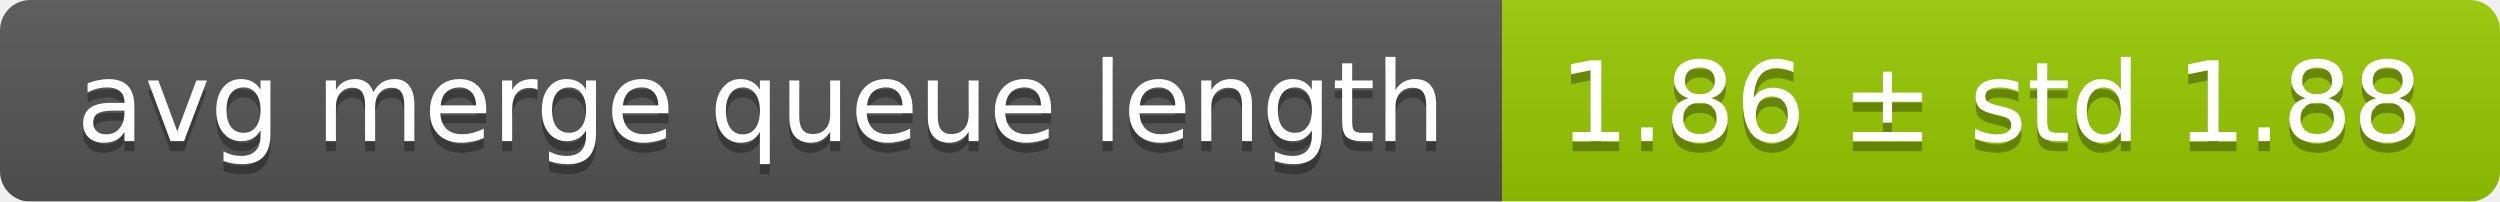
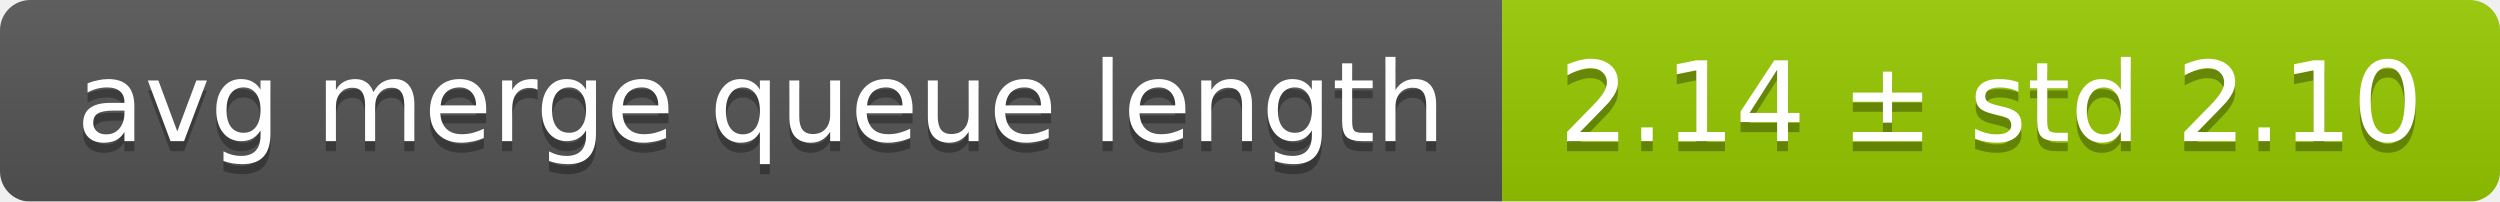
<svg xmlns="http://www.w3.org/2000/svg" width="248" height="20">
  <linearGradient id="smooth" x2="0" y2="100%">
    <stop offset="0" stop-color="#bbb" stop-opacity=".1" />
    <stop offset="1" stop-opacity=".1" />
  </linearGradient>
  <mask id="round">
    <rect width="248" height="20" rx="3" fill="#fff" />
  </mask>
  <g mask="url(#round)">
    <rect width="149" height="20" fill="#555" />
    <rect x="149" width="99" height="20" fill="#97ca00" />
    <rect width="248" height="20" fill="url(#smooth)" />
  </g>
  <g fill="#fff" text-anchor="middle" font-family="DejaVu Sans,Verdana,Geneva,sans-serif" font-size="11">
    <text x="75.5" y="15" fill="#010101" fill-opacity=".3">avg merge queue length</text>
    <text x="75.5" y="14">avg merge queue length</text>
-     <text x="197.5" y="15" fill="#010101" fill-opacity=".3">1.86 ± std 1.88</text>
-     <text x="197.5" y="14">1.86 ± std 1.88</text>
+     <text x="197.5" y="15" fill="#010101" fill-opacity=".3">2.14 ± std 2.10</text>
+     <text x="197.5" y="14">2.14 ± std 2.10</text>
  </g>
</svg>
